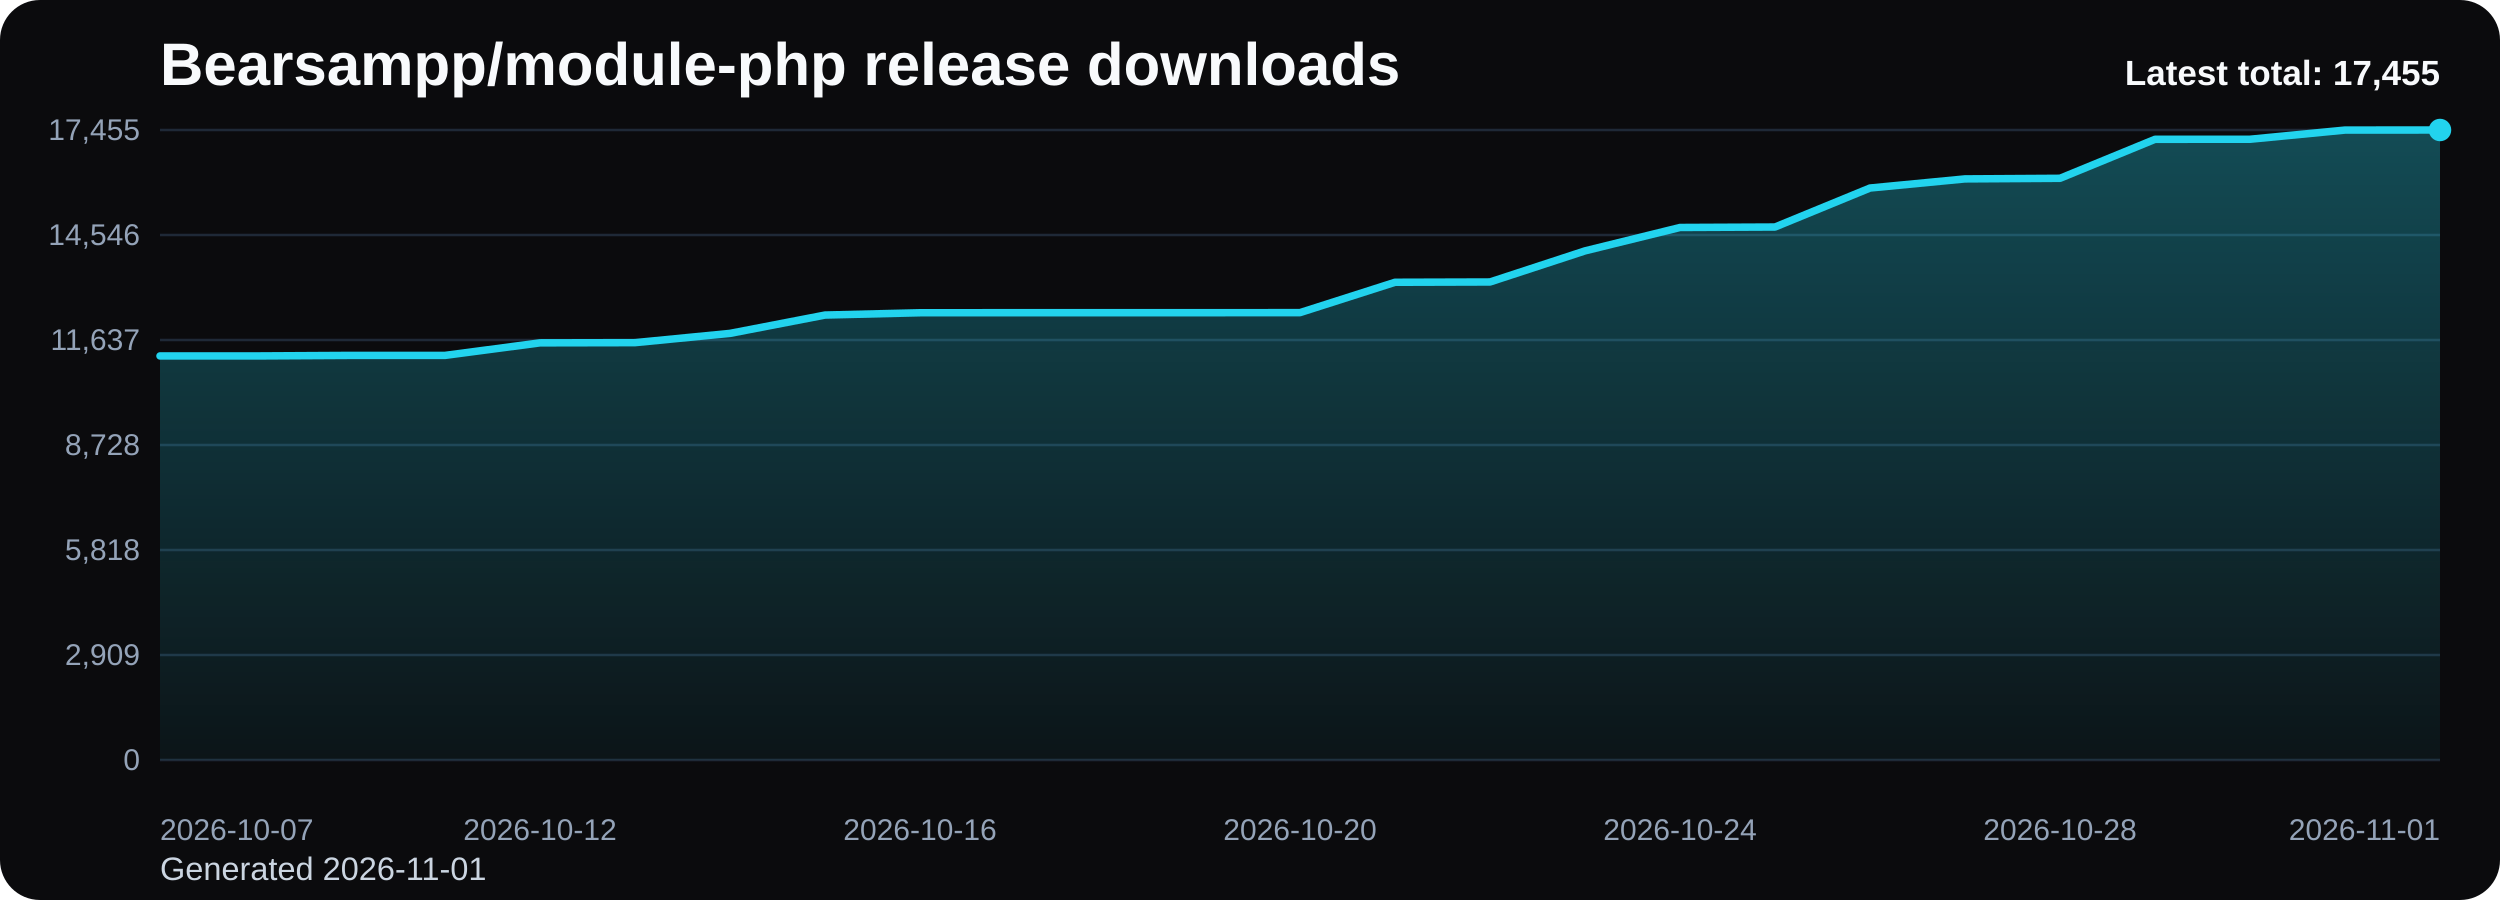
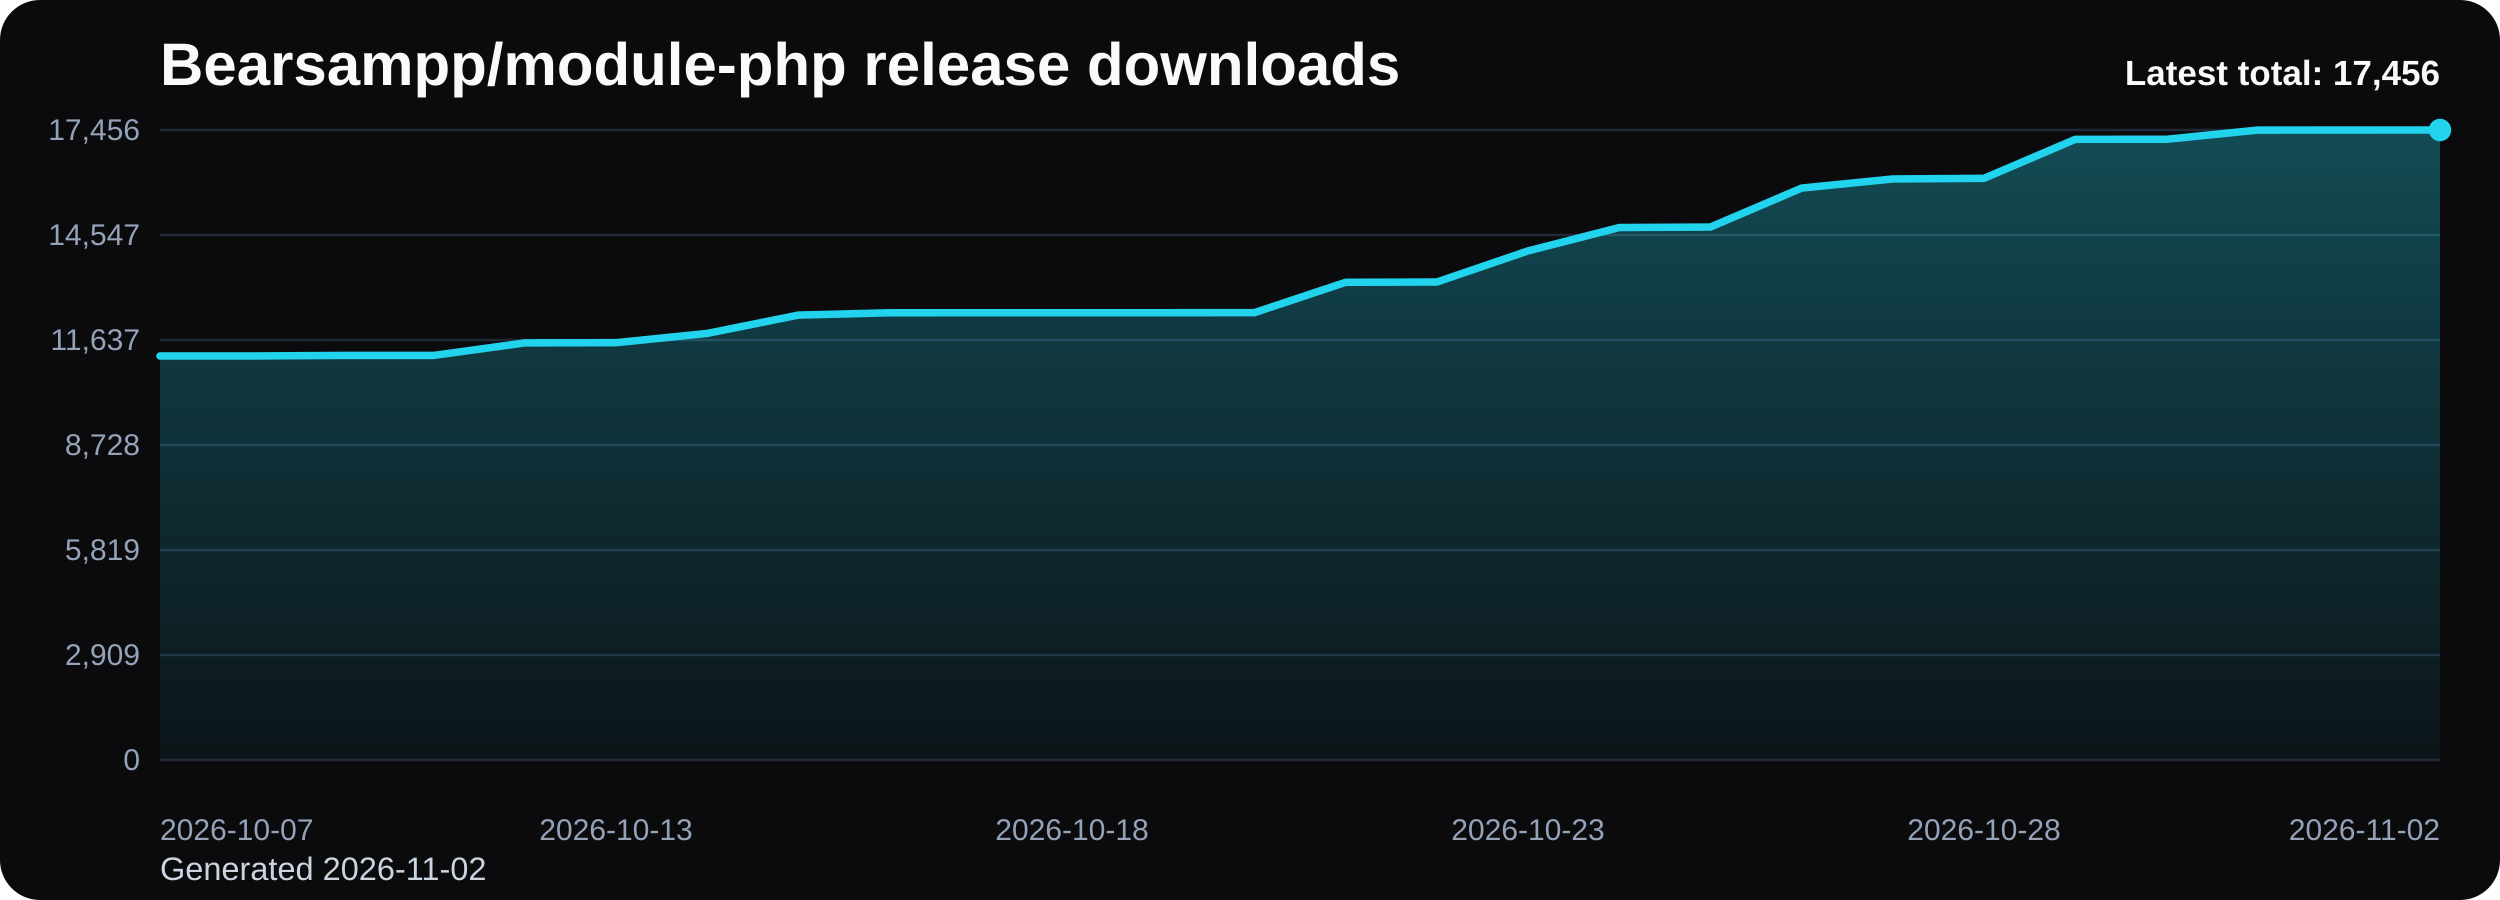
<svg xmlns="http://www.w3.org/2000/svg" viewBox="0 0 1000 360" role="img" aria-label="Bearsampp/module-php release downloads chart">
  <defs>
    <linearGradient id="fill-total-trend-black" x1="0" y1="0" x2="0" y2="1">
      <stop offset="0%" stop-color="#22d3ee" stop-opacity="0.32" />
      <stop offset="100%" stop-color="#22d3ee" stop-opacity="0.05" />
    </linearGradient>
    <style>
      .bg { fill: #0b0b0d; }
      .title { font: 700 24px Arial, sans-serif; fill: #f8fafc; }
      .sub { font: 400 13px Arial, sans-serif; fill: #cbd5e1; }
      .grid { stroke: #1f2937; stroke-width: 1; }
      .axis { font: 400 12px Arial, sans-serif; fill: #94a3b8; }
      .line { fill: none; stroke: #22d3ee; stroke-width: 3; stroke-linecap: round; stroke-linejoin: round; }
      .dot { fill: #22d3ee; }
      .value { font: 600 11px Arial, sans-serif; fill: #cbd5e1; }
      .latest { font: 700 14px Arial, sans-serif; fill: #f8fafc; }
    </style>
  </defs>
  <rect class="bg" x="0" y="0" width="1000" height="360" rx="16" />
  <text class="title" x="64" y="34">Bearsampp/module-php release downloads</text>
-   <text class="sub" x="64" y="352">Generated 2026-11-01</text>
+   <text class="sub" x="64" y="352">Generated 2026-11-02</text>
  <line x1="64" y1="52.00" x2="976" y2="52.00" class="grid" />
-   <text x="56" y="56.00" text-anchor="end" class="axis">17,455</text>
+   <text x="56" y="56.00" text-anchor="end" class="axis">17,456</text>
  <line x1="64" y1="94.00" x2="976" y2="94.00" class="grid" />
-   <text x="56" y="98.00" text-anchor="end" class="axis">14,546</text>
+   <text x="56" y="98.00" text-anchor="end" class="axis">14,547</text>
  <line x1="64" y1="136.00" x2="976" y2="136.00" class="grid" />
  <text x="56" y="140.00" text-anchor="end" class="axis">11,637</text>
  <line x1="64" y1="178.00" x2="976" y2="178.00" class="grid" />
  <text x="56" y="182.00" text-anchor="end" class="axis">8,728</text>
  <line x1="64" y1="220.00" x2="976" y2="220.00" class="grid" />
-   <text x="56" y="224.00" text-anchor="end" class="axis">5,818</text>
+   <text x="56" y="224.00" text-anchor="end" class="axis">5,819</text>
  <line x1="64" y1="262.00" x2="976" y2="262.00" class="grid" />
  <text x="56" y="266.00" text-anchor="end" class="axis">2,909</text>
  <line x1="64" y1="304.00" x2="976" y2="304.00" class="grid" />
  <text x="56" y="308.00" text-anchor="end" class="axis">0</text>
-   <path d="M 64.00 304 L 64.00 142.38 L 102.00 142.38 L 140.00 142.16 L 178.00 142.16 L 216.00 137.14 L 254.00 137.06 L 292.00 133.35 L 330.00 126.02 L 368.00 125.10 L 406.00 125.08 L 444.00 125.08 L 482.00 125.08 L 520.00 125.05 L 558.00 112.91 L 596.00 112.79 L 634.00 100.35 L 672.00 90.99 L 710.00 90.81 L 748.00 75.21 L 786.00 71.56 L 824.00 71.32 L 862.00 55.72 L 900.00 55.70 L 938.00 52.03 L 976.00 52.00 L 976.00 304 Z" fill="url(#fill-total-trend-black)" />
-   <polyline class="line" points="64.00,142.38 102.00,142.38 140.00,142.16 178.00,142.16 216.00,137.14 254.00,137.06 292.00,133.35 330.00,126.02 368.00,125.10 406.00,125.08 444.00,125.08 482.00,125.08 520.00,125.05 558.00,112.91 596.00,112.79 634.00,100.35 672.00,90.99 710.00,90.81 748.00,75.21 786.00,71.56 824.00,71.32 862.00,55.72 900.00,55.70 938.00,52.03 976.00,52.00" />
+   <path d="M 64.00 304 L 64.00 142.39 L 100.48 142.39 L 136.96 142.17 L 173.44 142.17 L 209.92 137.15 L 246.40 137.07 L 282.88 133.36 L 319.36 126.03 L 355.84 125.11 L 392.32 125.09 L 428.80 125.09 L 465.28 125.09 L 501.76 125.06 L 538.24 112.92 L 574.72 112.81 L 611.20 100.36 L 647.68 91.01 L 684.16 90.82 L 720.64 75.23 L 757.12 71.58 L 793.60 71.33 L 830.08 55.74 L 866.56 55.71 L 903.04 52.04 L 939.52 52.01 L 976.00 52.00 L 976.00 304 Z" fill="url(#fill-total-trend-black)" />
+   <polyline class="line" points="64.00,142.39 100.48,142.39 136.96,142.17 173.44,142.17 209.92,137.15 246.40,137.07 282.88,133.36 319.36,126.03 355.84,125.11 392.32,125.09 428.80,125.09 465.28,125.09 501.76,125.06 538.24,112.92 574.72,112.81 611.20,100.36 647.68,91.01 684.16,90.82 720.64,75.23 757.12,71.58 793.60,71.33 830.08,55.74 866.56,55.71 903.04,52.04 939.52,52.01 976.00,52.00" />
  <circle class="dot" cx="976.00" cy="52.00" r="4.5" />
  <text class="axis" x="64.00" y="336" text-anchor="start">2026-10-07</text>
-   <text class="axis" x="216.00" y="336" text-anchor="middle">2026-10-12</text>
-   <text class="axis" x="368.00" y="336" text-anchor="middle">2026-10-16</text>
-   <text class="axis" x="520.00" y="336" text-anchor="middle">2026-10-20</text>
-   <text class="axis" x="672.00" y="336" text-anchor="middle">2026-10-24</text>
-   <text class="axis" x="824.00" y="336" text-anchor="middle">2026-10-28</text>
-   <text class="axis" x="976.00" y="336" text-anchor="end">2026-11-01</text>
-   <text class="latest" x="976" y="34" text-anchor="end">Latest total: 17,455</text>
+   <text class="axis" x="246.40" y="336" text-anchor="middle">2026-10-13</text>
+   <text class="axis" x="428.80" y="336" text-anchor="middle">2026-10-18</text>
+   <text class="axis" x="611.20" y="336" text-anchor="middle">2026-10-23</text>
+   <text class="axis" x="793.60" y="336" text-anchor="middle">2026-10-28</text>
+   <text class="axis" x="976.00" y="336" text-anchor="end">2026-11-02</text>
+   <text class="latest" x="976" y="34" text-anchor="end">Latest total: 17,456</text>
</svg>
